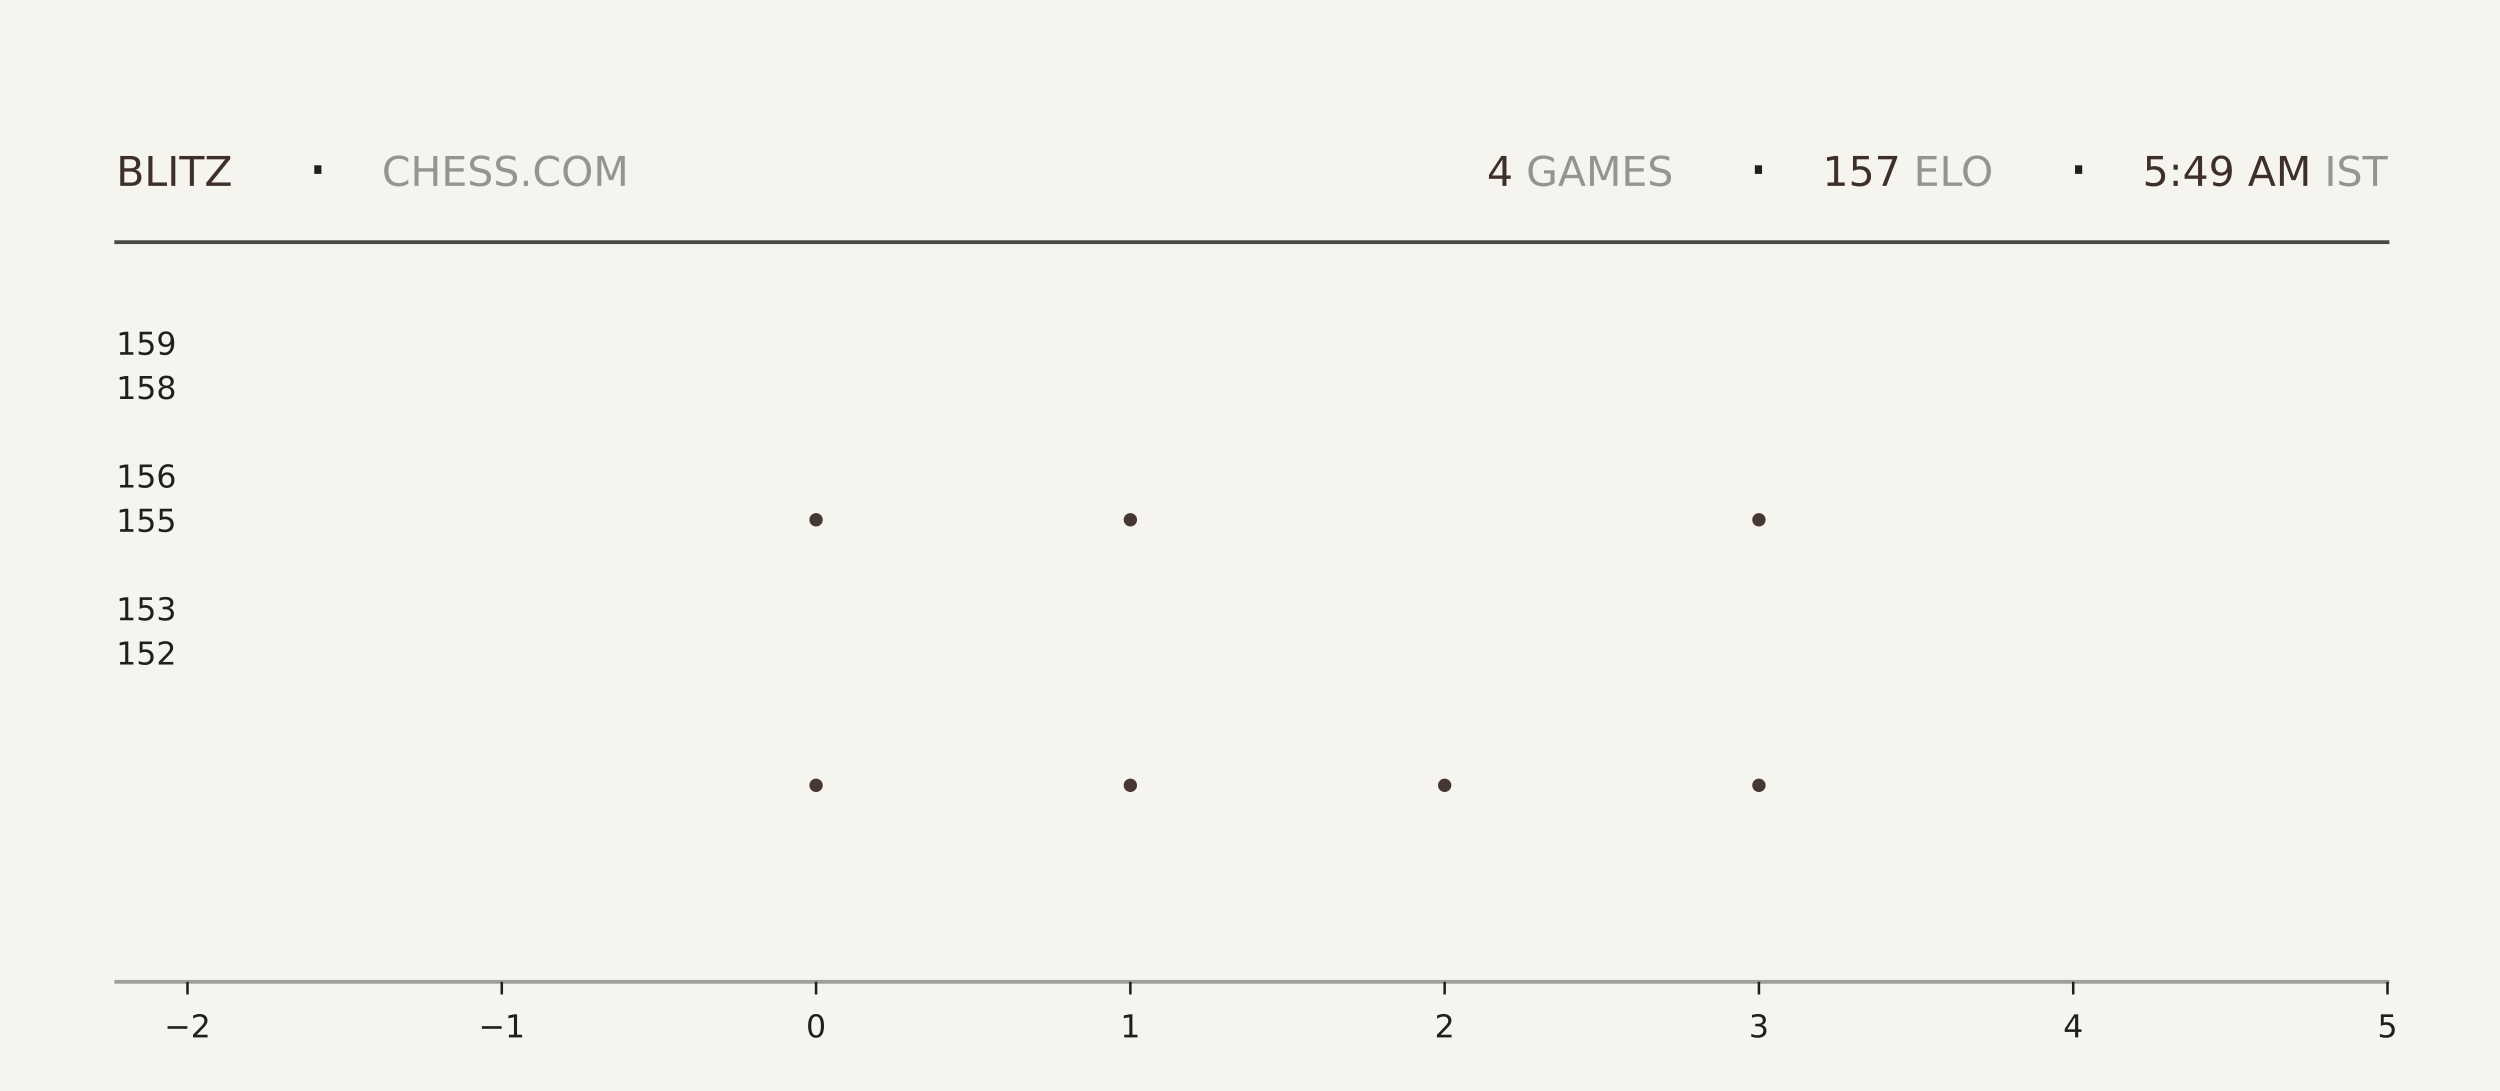
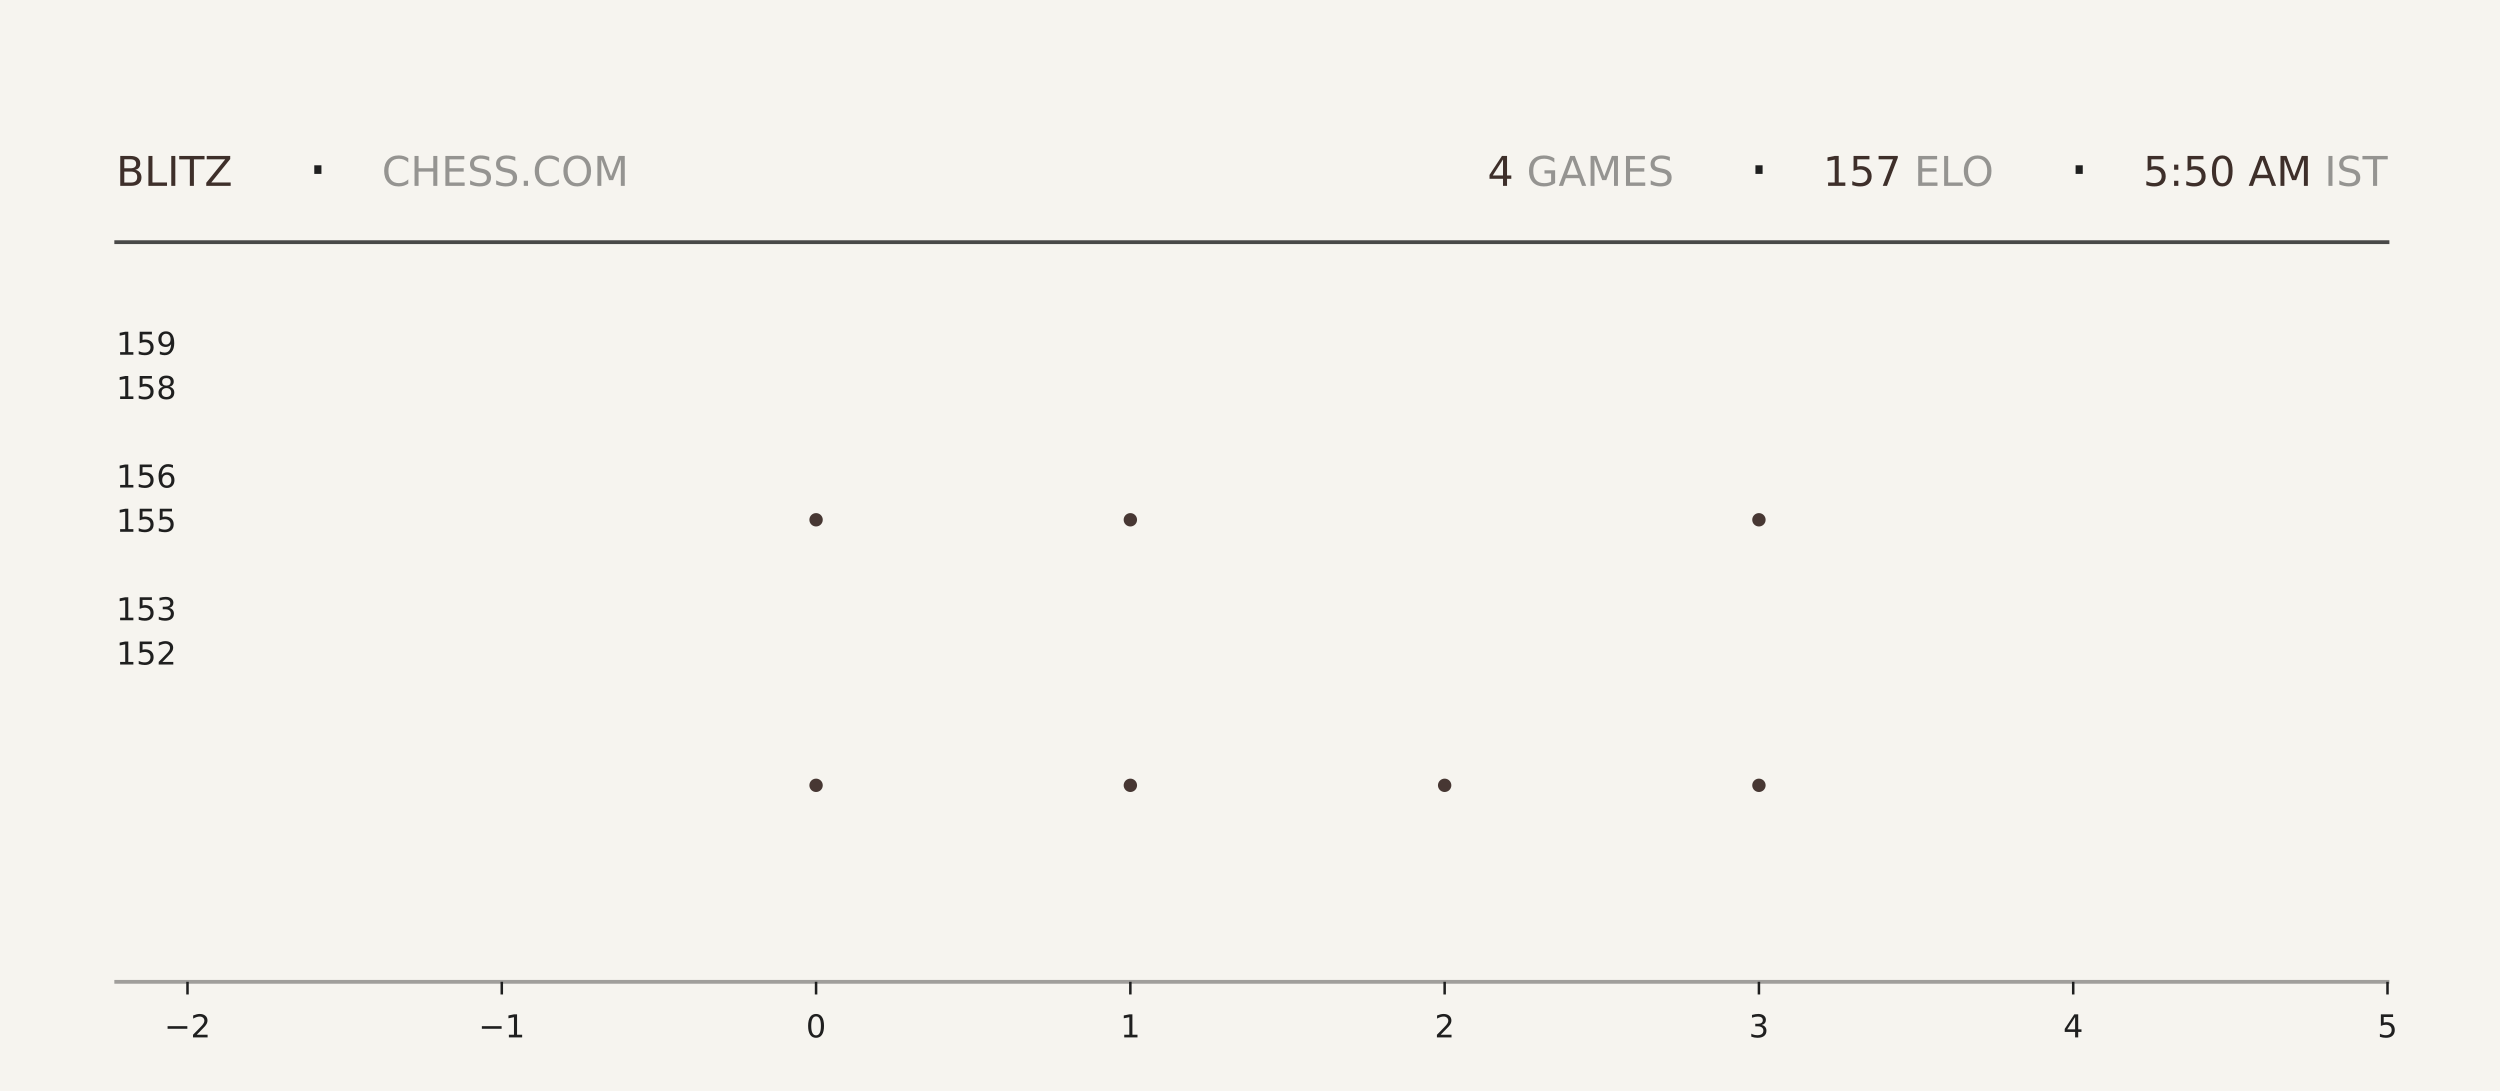
<svg xmlns="http://www.w3.org/2000/svg" xmlns:xlink="http://www.w3.org/1999/xlink" width="792pt" height="345.6pt" viewBox="0 0 792 345.6" version="1.1">
  <defs>
    <style type="text/css">*{stroke-linejoin: round; stroke-linecap: butt}</style>
  </defs>
  <g id="figure_1">
    <g id="patch_1">
      <path d="M 0 345.6  L 792 345.6  L 792 0  L 0 0  z " style="fill: #f6f4ef" />
    </g>
    <g id="axes_1">
      <g id="patch_2">
        <path d="M 59.4 311.04  L 756.36 311.04  L 756.36 103.68  L 59.4 103.68  z " style="fill: #f6f4ef" />
      </g>
      <g id="PathCollection_1">
        <defs>
-           <path id="m71ffae1857" d="M 0 2.121  C 0.563 2.121 1.102 1.898 1.5 1.5  C 1.898 1.102 2.121 0.563 2.121 0  C 2.121 -0.563 1.898 -1.102 1.5 -1.5  C 1.102 -1.898 0.563 -2.121 0 -2.121  C -0.563 -2.121 -1.102 -1.898 -1.5 -1.5  C -1.898 -1.102 -2.121 -0.563 -2.121 0  C -2.121 0.563 -1.898 1.102 -1.5 1.5  C -1.102 1.898 -0.563 2.121 0 2.121  z " />
-         </defs>
-         <g clip-path="url(#p0ff4e439d2)">
-           <use xlink:href="#m71ffae1857" x="258.531" y="248.79" style="fill: #3e2f2a; fill-opacity: 0.95" />
-           <use xlink:href="#m71ffae1857" x="258.531" y="164.668" style="fill: #3e2f2a; fill-opacity: 0.95" />
+           <path id="mc6d9239e97" d="M 0 2.121  C 0.563 2.121 1.102 1.898 1.5 1.5  C 1.898 1.102 2.121 0.563 2.121 0  C 2.121 -0.563 1.898 -1.102 1.5 -1.5  C 1.102 -1.898 0.563 -2.121 0 -2.121  C -0.563 -2.121 -1.102 -1.898 -1.5 -1.5  C -1.898 -1.102 -2.121 -0.563 -2.121 0  C -2.121 0.563 -1.898 1.102 -1.5 1.5  C -1.102 1.898 -0.563 2.121 0 2.121  z " />
+         </defs>
+         <g clip-path="url(#pad2b7f2a69)">
+           <use xlink:href="#mc6d9239e97" x="258.531" y="248.79" style="fill: #3e2f2a; fill-opacity: 0.95" />
+           <use xlink:href="#mc6d9239e97" x="258.531" y="164.668" style="fill: #3e2f2a; fill-opacity: 0.95" />
        </g>
      </g>
      <g id="PathCollection_2">
-         <g clip-path="url(#p0ff4e439d2)">
-           <use xlink:href="#m71ffae1857" x="358.097" y="248.79" style="fill: #3e2f2a; fill-opacity: 0.95" />
-           <use xlink:href="#m71ffae1857" x="358.097" y="164.668" style="fill: #3e2f2a; fill-opacity: 0.95" />
-           <use xlink:href="#m71ffae1857" x="358.097" y="80.547" style="fill: #3e2f2a; fill-opacity: 0.95" />
+         <g clip-path="url(#pad2b7f2a69)">
+           <use xlink:href="#mc6d9239e97" x="358.097" y="248.79" style="fill: #3e2f2a; fill-opacity: 0.95" />
+           <use xlink:href="#mc6d9239e97" x="358.097" y="164.668" style="fill: #3e2f2a; fill-opacity: 0.95" />
+           <use xlink:href="#mc6d9239e97" x="358.097" y="80.547" style="fill: #3e2f2a; fill-opacity: 0.95" />
        </g>
      </g>
      <g id="PathCollection_3">
-         <g clip-path="url(#p0ff4e439d2)">
-           <use xlink:href="#m71ffae1857" x="457.663" y="248.79" style="fill: #3e2f2a; fill-opacity: 0.95" />
+         <g clip-path="url(#pad2b7f2a69)">
+           <use xlink:href="#mc6d9239e97" x="457.663" y="248.79" style="fill: #3e2f2a; fill-opacity: 0.95" />
        </g>
      </g>
      <g id="PathCollection_4">
-         <g clip-path="url(#p0ff4e439d2)">
-           <use xlink:href="#m71ffae1857" x="557.229" y="248.79" style="fill: #3e2f2a; fill-opacity: 0.95" />
-           <use xlink:href="#m71ffae1857" x="557.229" y="164.668" style="fill: #3e2f2a; fill-opacity: 0.95" />
-           <use xlink:href="#m71ffae1857" x="557.229" y="80.547" style="fill: #3e2f2a; fill-opacity: 0.95" />
+         <g clip-path="url(#pad2b7f2a69)">
+           <use xlink:href="#mc6d9239e97" x="557.229" y="248.79" style="fill: #3e2f2a; fill-opacity: 0.95" />
+           <use xlink:href="#mc6d9239e97" x="557.229" y="164.668" style="fill: #3e2f2a; fill-opacity: 0.95" />
+           <use xlink:href="#mc6d9239e97" x="557.229" y="80.547" style="fill: #3e2f2a; fill-opacity: 0.95" />
        </g>
      </g>
      <g id="matplotlib.axis_1">
        <g id="xtick_1">
          <g id="line2d_1">
            <defs>
-               <path id="m0a36297e95" d="M 0 0  L 0 4  " style="stroke: #1f1f1f; stroke-width: 0.8" />
+               <path id="m2f3ec7cfb1" d="M 0 0  L 0 4  " style="stroke: #1f1f1f; stroke-width: 0.8" />
            </defs>
            <g>
-               <use xlink:href="#m0a36297e95" x="59.4" y="311.04" style="fill: #1f1f1f; stroke: #1f1f1f; stroke-width: 0.8" />
+               <use xlink:href="#m2f3ec7cfb1" x="59.4" y="311.04" style="fill: #1f1f1f; stroke: #1f1f1f; stroke-width: 0.8" />
            </g>
          </g>
          <g id="text_1">
            <g style="fill: #1f1f1f" transform="translate(52.02891 328.6384) scale(0.1 -0.1)">
              <defs>
                <path id="DejaVuSans-2212" d="M 678 2272  L 4684 2272  L 4684 1741  L 678 1741  L 678 2272  z " transform="scale(0.015625)" />
                <path id="DejaVuSans-32" d="M 1228 531  L 3431 531  L 3431 0  L 469 0  L 469 531  Q 828 903 1448 1529  Q 2069 2156 2228 2338  Q 2531 2678 2651 2914  Q 2772 3150 2772 3378  Q 2772 3750 2511 3984  Q 2250 4219 1831 4219  Q 1534 4219 1204 4116  Q 875 4013 500 3803  L 500 4441  Q 881 4594 1212 4672  Q 1544 4750 1819 4750  Q 2544 4750 2975 4387  Q 3406 4025 3406 3419  Q 3406 3131 3298 2873  Q 3191 2616 2906 2266  Q 2828 2175 2409 1742  Q 1991 1309 1228 531  z " transform="scale(0.015625)" />
              </defs>
              <use xlink:href="#DejaVuSans-2212" />
              <use xlink:href="#DejaVuSans-32" transform="translate(83.78906 0)" />
            </g>
          </g>
        </g>
        <g id="xtick_2">
          <g id="line2d_2">
            <g>
-               <use xlink:href="#m0a36297e95" x="158.966" y="311.04" style="fill: #1f1f1f; stroke: #1f1f1f; stroke-width: 0.8" />
+               <use xlink:href="#m2f3ec7cfb1" x="158.966" y="311.04" style="fill: #1f1f1f; stroke: #1f1f1f; stroke-width: 0.8" />
            </g>
          </g>
          <g id="text_2">
            <g style="fill: #1f1f1f" transform="translate(151.5946 328.6384) scale(0.1 -0.1)">
              <defs>
                <path id="DejaVuSans-31" d="M 794 531  L 1825 531  L 1825 4091  L 703 3866  L 703 4441  L 1819 4666  L 2450 4666  L 2450 531  L 3481 531  L 3481 0  L 794 0  L 794 531  z " transform="scale(0.015625)" />
              </defs>
              <use xlink:href="#DejaVuSans-2212" />
              <use xlink:href="#DejaVuSans-31" transform="translate(83.78906 0)" />
            </g>
          </g>
        </g>
        <g id="xtick_3">
          <g id="line2d_3">
            <g>
-               <use xlink:href="#m0a36297e95" x="258.531" y="311.04" style="fill: #1f1f1f; stroke: #1f1f1f; stroke-width: 0.8" />
+               <use xlink:href="#m2f3ec7cfb1" x="258.531" y="311.04" style="fill: #1f1f1f; stroke: #1f1f1f; stroke-width: 0.8" />
            </g>
          </g>
          <g id="text_3">
            <g style="fill: #1f1f1f" transform="translate(255.3502 328.6384) scale(0.1 -0.1)">
              <defs>
                <path id="DejaVuSans-30" d="M 2034 4250  Q 1547 4250 1301 3770  Q 1056 3291 1056 2328  Q 1056 1369 1301 889  Q 1547 409 2034 409  Q 2525 409 2770 889  Q 3016 1369 3016 2328  Q 3016 3291 2770 3770  Q 2525 4250 2034 4250  z M 2034 4750  Q 2819 4750 3233 4129  Q 3647 3509 3647 2328  Q 3647 1150 3233 529  Q 2819 -91 2034 -91  Q 1250 -91 836 529  Q 422 1150 422 2328  Q 422 3509 836 4129  Q 1250 4750 2034 4750  z " transform="scale(0.015625)" />
              </defs>
              <use xlink:href="#DejaVuSans-30" />
            </g>
          </g>
        </g>
        <g id="xtick_4">
          <g id="line2d_4">
            <g>
-               <use xlink:href="#m0a36297e95" x="358.097" y="311.04" style="fill: #1f1f1f; stroke: #1f1f1f; stroke-width: 0.8" />
+               <use xlink:href="#m2f3ec7cfb1" x="358.097" y="311.04" style="fill: #1f1f1f; stroke: #1f1f1f; stroke-width: 0.8" />
            </g>
          </g>
          <g id="text_4">
            <g style="fill: #1f1f1f" transform="translate(354.9159 328.6384) scale(0.1 -0.1)">
              <use xlink:href="#DejaVuSans-31" />
            </g>
          </g>
        </g>
        <g id="xtick_5">
          <g id="line2d_5">
            <g>
-               <use xlink:href="#m0a36297e95" x="457.663" y="311.04" style="fill: #1f1f1f; stroke: #1f1f1f; stroke-width: 0.8" />
+               <use xlink:href="#m2f3ec7cfb1" x="457.663" y="311.04" style="fill: #1f1f1f; stroke: #1f1f1f; stroke-width: 0.8" />
            </g>
          </g>
          <g id="text_5">
            <g style="fill: #1f1f1f" transform="translate(454.4816 328.6384) scale(0.1 -0.1)">
              <use xlink:href="#DejaVuSans-32" />
            </g>
          </g>
        </g>
        <g id="xtick_6">
          <g id="line2d_6">
            <g>
-               <use xlink:href="#m0a36297e95" x="557.229" y="311.04" style="fill: #1f1f1f; stroke: #1f1f1f; stroke-width: 0.8" />
+               <use xlink:href="#m2f3ec7cfb1" x="557.229" y="311.04" style="fill: #1f1f1f; stroke: #1f1f1f; stroke-width: 0.8" />
            </g>
          </g>
          <g id="text_6">
            <g style="fill: #1f1f1f" transform="translate(554.0473 328.6384) scale(0.1 -0.1)">
              <defs>
                <path id="DejaVuSans-33" d="M 2597 2516  Q 3050 2419 3304 2112  Q 3559 1806 3559 1356  Q 3559 666 3084 287  Q 2609 -91 1734 -91  Q 1441 -91 1130 -33  Q 819 25 488 141  L 488 750  Q 750 597 1062 519  Q 1375 441 1716 441  Q 2309 441 2620 675  Q 2931 909 2931 1356  Q 2931 1769 2642 2001  Q 2353 2234 1838 2234  L 1294 2234  L 1294 2753  L 1863 2753  Q 2328 2753 2575 2939  Q 2822 3125 2822 3475  Q 2822 3834 2567 4026  Q 2313 4219 1838 4219  Q 1578 4219 1281 4162  Q 984 4106 628 3988  L 628 4550  Q 988 4650 1302 4700  Q 1616 4750 1894 4750  Q 2613 4750 3031 4423  Q 3450 4097 3450 3541  Q 3450 3153 3228 2886  Q 3006 2619 2597 2516  z " transform="scale(0.015625)" />
              </defs>
              <use xlink:href="#DejaVuSans-33" />
            </g>
          </g>
        </g>
        <g id="xtick_7">
          <g id="line2d_7">
            <g>
-               <use xlink:href="#m0a36297e95" x="656.794" y="311.04" style="fill: #1f1f1f; stroke: #1f1f1f; stroke-width: 0.8" />
+               <use xlink:href="#m2f3ec7cfb1" x="656.794" y="311.04" style="fill: #1f1f1f; stroke: #1f1f1f; stroke-width: 0.8" />
            </g>
          </g>
          <g id="text_7">
            <g style="fill: #1f1f1f" transform="translate(653.613 328.6384) scale(0.1 -0.1)">
              <defs>
                <path id="DejaVuSans-34" d="M 2419 4116  L 825 1625  L 2419 1625  L 2419 4116  z M 2253 4666  L 3047 4666  L 3047 1625  L 3713 1625  L 3713 1100  L 3047 1100  L 3047 0  L 2419 0  L 2419 1100  L 313 1100  L 313 1709  L 2253 4666  z " transform="scale(0.015625)" />
              </defs>
              <use xlink:href="#DejaVuSans-34" />
            </g>
          </g>
        </g>
        <g id="xtick_8">
          <g id="line2d_8">
            <g>
-               <use xlink:href="#m0a36297e95" x="756.36" y="311.04" style="fill: #1f1f1f; stroke: #1f1f1f; stroke-width: 0.8" />
+               <use xlink:href="#m2f3ec7cfb1" x="756.36" y="311.04" style="fill: #1f1f1f; stroke: #1f1f1f; stroke-width: 0.8" />
            </g>
          </g>
          <g id="text_8">
            <g style="fill: #1f1f1f" transform="translate(753.1788 328.6384) scale(0.1 -0.1)">
              <defs>
                <path id="DejaVuSans-35" d="M 691 4666  L 3169 4666  L 3169 4134  L 1269 4134  L 1269 2991  Q 1406 3038 1543 3061  Q 1681 3084 1819 3084  Q 2600 3084 3056 2656  Q 3513 2228 3513 1497  Q 3513 744 3044 326  Q 2575 -91 1722 -91  Q 1428 -91 1123 -41  Q 819 9 494 109  L 494 744  Q 775 591 1075 516  Q 1375 441 1709 441  Q 2250 441 2565 725  Q 2881 1009 2881 1497  Q 2881 1984 2565 2268  Q 2250 2553 1709 2553  Q 1456 2553 1204 2497  Q 953 2441 691 2322  L 691 4666  z " transform="scale(0.015625)" />
              </defs>
              <use xlink:href="#DejaVuSans-35" />
            </g>
          </g>
        </g>
      </g>
      <g id="matplotlib.axis_2">
        <g id="ytick_1">
          <g id="line2d_9" />
          <g id="text_9">
            <g style="fill: #1f1f1f" transform="translate(36.8125 210.5283) scale(0.1 -0.1)">
              <use xlink:href="#DejaVuSans-31" />
              <use xlink:href="#DejaVuSans-35" transform="translate(63.62305 0)" />
              <use xlink:href="#DejaVuSans-32" transform="translate(127.2461 0)" />
            </g>
          </g>
        </g>
        <g id="ytick_2">
          <g id="line2d_10" />
          <g id="text_10">
            <g style="fill: #1f1f1f" transform="translate(36.8125 196.508) scale(0.1 -0.1)">
              <use xlink:href="#DejaVuSans-31" />
              <use xlink:href="#DejaVuSans-35" transform="translate(63.62305 0)" />
              <use xlink:href="#DejaVuSans-33" transform="translate(127.2461 0)" />
            </g>
          </g>
        </g>
        <g id="ytick_3">
          <g id="line2d_11" />
          <g id="text_11">
            <g style="fill: #1f1f1f" transform="translate(36.8125 168.4675) scale(0.1 -0.1)">
              <use xlink:href="#DejaVuSans-31" />
              <use xlink:href="#DejaVuSans-35" transform="translate(63.62305 0)" />
              <use xlink:href="#DejaVuSans-35" transform="translate(127.2461 0)" />
            </g>
          </g>
        </g>
        <g id="ytick_4">
          <g id="line2d_12" />
          <g id="text_12">
            <g style="fill: #1f1f1f" transform="translate(36.8125 154.4472) scale(0.1 -0.1)">
              <defs>
                <path id="DejaVuSans-36" d="M 2113 2584  Q 1688 2584 1439 2293  Q 1191 2003 1191 1497  Q 1191 994 1439 701  Q 1688 409 2113 409  Q 2538 409 2786 701  Q 3034 994 3034 1497  Q 3034 2003 2786 2293  Q 2538 2584 2113 2584  z M 3366 4563  L 3366 3988  Q 3128 4100 2886 4159  Q 2644 4219 2406 4219  Q 1781 4219 1451 3797  Q 1122 3375 1075 2522  Q 1259 2794 1537 2939  Q 1816 3084 2150 3084  Q 2853 3084 3261 2657  Q 3669 2231 3669 1497  Q 3669 778 3244 343  Q 2819 -91 2113 -91  Q 1303 -91 875 529  Q 447 1150 447 2328  Q 447 3434 972 4092  Q 1497 4750 2381 4750  Q 2619 4750 2861 4703  Q 3103 4656 3366 4563  z " transform="scale(0.015625)" />
              </defs>
              <use xlink:href="#DejaVuSans-31" />
              <use xlink:href="#DejaVuSans-35" transform="translate(63.62305 0)" />
              <use xlink:href="#DejaVuSans-36" transform="translate(127.2461 0)" />
            </g>
          </g>
        </g>
        <g id="ytick_5">
          <g id="line2d_13" />
          <g id="text_13">
            <g style="fill: #1f1f1f" transform="translate(36.8125 126.4066) scale(0.1 -0.1)">
              <defs>
                <path id="DejaVuSans-38" d="M 2034 2216  Q 1584 2216 1326 1975  Q 1069 1734 1069 1313  Q 1069 891 1326 650  Q 1584 409 2034 409  Q 2484 409 2743 651  Q 3003 894 3003 1313  Q 3003 1734 2745 1975  Q 2488 2216 2034 2216  z M 1403 2484  Q 997 2584 770 2862  Q 544 3141 544 3541  Q 544 4100 942 4425  Q 1341 4750 2034 4750  Q 2731 4750 3128 4425  Q 3525 4100 3525 3541  Q 3525 3141 3298 2862  Q 3072 2584 2669 2484  Q 3125 2378 3379 2068  Q 3634 1759 3634 1313  Q 3634 634 3220 271  Q 2806 -91 2034 -91  Q 1263 -91 848 271  Q 434 634 434 1313  Q 434 1759 690 2068  Q 947 2378 1403 2484  z M 1172 3481  Q 1172 3119 1398 2916  Q 1625 2713 2034 2713  Q 2441 2713 2670 2916  Q 2900 3119 2900 3481  Q 2900 3844 2670 4047  Q 2441 4250 2034 4250  Q 1625 4250 1398 4047  Q 1172 3844 1172 3481  z " transform="scale(0.015625)" />
              </defs>
              <use xlink:href="#DejaVuSans-31" />
              <use xlink:href="#DejaVuSans-35" transform="translate(63.62305 0)" />
              <use xlink:href="#DejaVuSans-38" transform="translate(127.2461 0)" />
            </g>
          </g>
        </g>
        <g id="ytick_6">
          <g id="line2d_14" />
          <g id="text_14">
            <g style="fill: #1f1f1f" transform="translate(36.8125 112.3863) scale(0.1 -0.1)">
              <defs>
                <path id="DejaVuSans-39" d="M 703 97  L 703 672  Q 941 559 1184 500  Q 1428 441 1663 441  Q 2288 441 2617 861  Q 2947 1281 2994 2138  Q 2813 1869 2534 1725  Q 2256 1581 1919 1581  Q 1219 1581 811 2004  Q 403 2428 403 3163  Q 403 3881 828 4315  Q 1253 4750 1959 4750  Q 2769 4750 3195 4129  Q 3622 3509 3622 2328  Q 3622 1225 3098 567  Q 2575 -91 1691 -91  Q 1453 -91 1209 -44  Q 966 3 703 97  z M 1959 2075  Q 2384 2075 2632 2365  Q 2881 2656 2881 3163  Q 2881 3666 2632 3958  Q 2384 4250 1959 4250  Q 1534 4250 1286 3958  Q 1038 3666 1038 3163  Q 1038 2656 1286 2365  Q 1534 2075 1959 2075  z " transform="scale(0.015625)" />
              </defs>
              <use xlink:href="#DejaVuSans-31" />
              <use xlink:href="#DejaVuSans-35" transform="translate(63.62305 0)" />
              <use xlink:href="#DejaVuSans-39" transform="translate(127.2461 0)" />
            </g>
          </g>
        </g>
      </g>
    </g>
    <g id="line2d_15">
      <path d="M 36.82 76.723  L 756.36 76.723  " style="fill: none; stroke: #1f1f1f; stroke-opacity: 0.8; stroke-width: 1.2; stroke-linecap: square" />
    </g>
    <g id="line2d_16">
      <path d="M 36.82 311.04  L 756.36 311.04  " style="fill: none; stroke: #1f1f1f; stroke-opacity: 0.4; stroke-width: 1.2; stroke-linecap: square" />
    </g>
    <g id="text_15">
      <g style="fill: #3e2f2a" transform="translate(36.82 58.88319) scale(0.13 -0.13)">
        <defs>
          <path id="DejaVuSans-42" d="M 1259 2228  L 1259 519  L 2272 519  Q 2781 519 3026 730  Q 3272 941 3272 1375  Q 3272 1813 3026 2020  Q 2781 2228 2272 2228  L 1259 2228  z M 1259 4147  L 1259 2741  L 2194 2741  Q 2656 2741 2882 2914  Q 3109 3088 3109 3444  Q 3109 3797 2882 3972  Q 2656 4147 2194 4147  L 1259 4147  z M 628 4666  L 2241 4666  Q 2963 4666 3353 4366  Q 3744 4066 3744 3513  Q 3744 3084 3544 2831  Q 3344 2578 2956 2516  Q 3422 2416 3680 2098  Q 3938 1781 3938 1306  Q 3938 681 3513 340  Q 3088 0 2303 0  L 628 0  L 628 4666  z " transform="scale(0.015625)" />
          <path id="DejaVuSans-4c" d="M 628 4666  L 1259 4666  L 1259 531  L 3531 531  L 3531 0  L 628 0  L 628 4666  z " transform="scale(0.015625)" />
          <path id="DejaVuSans-49" d="M 628 4666  L 1259 4666  L 1259 0  L 628 0  L 628 4666  z " transform="scale(0.015625)" />
          <path id="DejaVuSans-54" d="M -19 4666  L 3928 4666  L 3928 4134  L 2272 4134  L 2272 0  L 1638 0  L 1638 4134  L -19 4134  L -19 4666  z " transform="scale(0.015625)" />
          <path id="DejaVuSans-5a" d="M 359 4666  L 4025 4666  L 4025 4184  L 1075 531  L 4097 531  L 4097 0  L 288 0  L 288 481  L 3238 4134  L 359 4134  L 359 4666  z " transform="scale(0.015625)" />
        </defs>
        <use xlink:href="#DejaVuSans-42" />
        <use xlink:href="#DejaVuSans-4c" transform="translate(68.60352 0)" />
        <use xlink:href="#DejaVuSans-49" transform="translate(124.3164 0)" />
        <use xlink:href="#DejaVuSans-54" transform="translate(153.8086 0)" />
        <use xlink:href="#DejaVuSans-5a" transform="translate(214.8926 0)" />
      </g>
    </g>
    <g id="text_16">
      <g style="fill: #1f1f1f" transform="translate(97.21 61.36662) scale(0.22 -0.22)">
        <defs>
          <path id="DejaVuSans-b7" d="M 684 2619  L 1344 2619  L 1344 1825  L 684 1825  L 684 2619  z " transform="scale(0.015625)" />
        </defs>
        <use xlink:href="#DejaVuSans-b7" />
      </g>
    </g>
    <g id="text_17">
      <g style="fill: #1f1f1f; opacity: 0.45" transform="translate(120.97 58.88319) scale(0.13 -0.13)">
        <defs>
          <path id="DejaVuSans-43" d="M 4122 4306  L 4122 3641  Q 3803 3938 3442 4084  Q 3081 4231 2675 4231  Q 1875 4231 1450 3742  Q 1025 3253 1025 2328  Q 1025 1406 1450 917  Q 1875 428 2675 428  Q 3081 428 3442 575  Q 3803 722 4122 1019  L 4122 359  Q 3791 134 3420 21  Q 3050 -91 2638 -91  Q 1578 -91 968 557  Q 359 1206 359 2328  Q 359 3453 968 4101  Q 1578 4750 2638 4750  Q 3056 4750 3426 4639  Q 3797 4528 4122 4306  z " transform="scale(0.015625)" />
          <path id="DejaVuSans-48" d="M 628 4666  L 1259 4666  L 1259 2753  L 3553 2753  L 3553 4666  L 4184 4666  L 4184 0  L 3553 0  L 3553 2222  L 1259 2222  L 1259 0  L 628 0  L 628 4666  z " transform="scale(0.015625)" />
          <path id="DejaVuSans-45" d="M 628 4666  L 3578 4666  L 3578 4134  L 1259 4134  L 1259 2753  L 3481 2753  L 3481 2222  L 1259 2222  L 1259 531  L 3634 531  L 3634 0  L 628 0  L 628 4666  z " transform="scale(0.015625)" />
          <path id="DejaVuSans-53" d="M 3425 4513  L 3425 3897  Q 3066 4069 2747 4153  Q 2428 4238 2131 4238  Q 1616 4238 1336 4038  Q 1056 3838 1056 3469  Q 1056 3159 1242 3001  Q 1428 2844 1947 2747  L 2328 2669  Q 3034 2534 3370 2195  Q 3706 1856 3706 1288  Q 3706 609 3251 259  Q 2797 -91 1919 -91  Q 1588 -91 1214 -16  Q 841 59 441 206  L 441 856  Q 825 641 1194 531  Q 1563 422 1919 422  Q 2459 422 2753 634  Q 3047 847 3047 1241  Q 3047 1584 2836 1778  Q 2625 1972 2144 2069  L 1759 2144  Q 1053 2284 737 2584  Q 422 2884 422 3419  Q 422 4038 858 4394  Q 1294 4750 2059 4750  Q 2388 4750 2728 4690  Q 3069 4631 3425 4513  z " transform="scale(0.015625)" />
          <path id="DejaVuSans-2e" d="M 684 794  L 1344 794  L 1344 0  L 684 0  L 684 794  z " transform="scale(0.015625)" />
          <path id="DejaVuSans-4f" d="M 2522 4238  Q 1834 4238 1429 3725  Q 1025 3213 1025 2328  Q 1025 1447 1429 934  Q 1834 422 2522 422  Q 3209 422 3611 934  Q 4013 1447 4013 2328  Q 4013 3213 3611 3725  Q 3209 4238 2522 4238  z M 2522 4750  Q 3503 4750 4090 4092  Q 4678 3434 4678 2328  Q 4678 1225 4090 567  Q 3503 -91 2522 -91  Q 1538 -91 948 565  Q 359 1222 359 2328  Q 359 3434 948 4092  Q 1538 4750 2522 4750  z " transform="scale(0.015625)" />
          <path id="DejaVuSans-4d" d="M 628 4666  L 1569 4666  L 2759 1491  L 3956 4666  L 4897 4666  L 4897 0  L 4281 0  L 4281 4097  L 3078 897  L 2444 897  L 1241 4097  L 1241 0  L 628 0  L 628 4666  z " transform="scale(0.015625)" />
        </defs>
        <use xlink:href="#DejaVuSans-43" />
        <use xlink:href="#DejaVuSans-48" transform="translate(69.82422 0)" />
        <use xlink:href="#DejaVuSans-45" transform="translate(145.0195 0)" />
        <use xlink:href="#DejaVuSans-53" transform="translate(208.2031 0)" />
        <use xlink:href="#DejaVuSans-53" transform="translate(271.6797 0)" />
        <use xlink:href="#DejaVuSans-2e" transform="translate(335.1562 0)" />
        <use xlink:href="#DejaVuSans-43" transform="translate(366.9434 0)" />
        <use xlink:href="#DejaVuSans-4f" transform="translate(436.7676 0)" />
        <use xlink:href="#DejaVuSans-4d" transform="translate(515.4785 0)" />
      </g>
    </g>
    <g id="text_18">
-       <g style="fill: #3e2f2a" transform="translate(471.06 58.88319) scale(0.13 -0.13)">
+       <g style="fill: #3e2f2a" transform="translate(471.24 58.88319) scale(0.13 -0.13)">
        <use xlink:href="#DejaVuSans-34" />
      </g>
    </g>
    <g id="text_19">
-       <g style="fill: #1f1f1f; opacity: 0.45" transform="translate(479.34 58.88319) scale(0.13 -0.13)">
+       <g style="fill: #1f1f1f; opacity: 0.45" transform="translate(479.52 58.88319) scale(0.13 -0.13)">
        <defs>
          <path id="DejaVuSans-20" transform="scale(0.015625)" />
          <path id="DejaVuSans-47" d="M 3809 666  L 3809 1919  L 2778 1919  L 2778 2438  L 4434 2438  L 4434 434  Q 4069 175 3628 42  Q 3188 -91 2688 -91  Q 1594 -91 976 548  Q 359 1188 359 2328  Q 359 3472 976 4111  Q 1594 4750 2688 4750  Q 3144 4750 3555 4637  Q 3966 4525 4313 4306  L 4313 3634  Q 3963 3931 3569 4081  Q 3175 4231 2741 4231  Q 1884 4231 1454 3753  Q 1025 3275 1025 2328  Q 1025 1384 1454 906  Q 1884 428 2741 428  Q 3075 428 3337 486  Q 3600 544 3809 666  z " transform="scale(0.015625)" />
          <path id="DejaVuSans-41" d="M 2188 4044  L 1331 1722  L 3047 1722  L 2188 4044  z M 1831 4666  L 2547 4666  L 4325 0  L 3669 0  L 3244 1197  L 1141 1197  L 716 0  L 50 0  L 1831 4666  z " transform="scale(0.015625)" />
        </defs>
        <use xlink:href="#DejaVuSans-20" />
        <use xlink:href="#DejaVuSans-47" transform="translate(31.78711 0)" />
        <use xlink:href="#DejaVuSans-41" transform="translate(109.2773 0)" />
        <use xlink:href="#DejaVuSans-4d" transform="translate(177.6855 0)" />
        <use xlink:href="#DejaVuSans-45" transform="translate(263.9648 0)" />
        <use xlink:href="#DejaVuSans-53" transform="translate(327.1484 0)" />
      </g>
    </g>
    <g id="text_20">
-       <g style="fill: #1f1f1f" transform="translate(553.59 61.36662) scale(0.22 -0.22)">
+       <g style="fill: #1f1f1f" transform="translate(553.77 61.36662) scale(0.22 -0.22)">
        <use xlink:href="#DejaVuSans-b7" />
      </g>
    </g>
    <g id="text_21">
-       <g style="fill: #3e2f2a" transform="translate(577.35 58.88319) scale(0.13 -0.13)">
+       <g style="fill: #3e2f2a" transform="translate(577.53 58.88319) scale(0.13 -0.13)">
        <defs>
          <path id="DejaVuSans-37" d="M 525 4666  L 3525 4666  L 3525 4397  L 1831 0  L 1172 0  L 2766 4134  L 525 4134  L 525 4666  z " transform="scale(0.015625)" />
        </defs>
        <use xlink:href="#DejaVuSans-31" />
        <use xlink:href="#DejaVuSans-35" transform="translate(63.62305 0)" />
        <use xlink:href="#DejaVuSans-37" transform="translate(127.2461 0)" />
      </g>
    </g>
    <g id="text_22">
-       <g style="fill: #1f1f1f; opacity: 0.45" transform="translate(602.1 58.88319) scale(0.13 -0.13)">
+       <g style="fill: #1f1f1f; opacity: 0.45" transform="translate(602.28 58.88319) scale(0.13 -0.13)">
        <use xlink:href="#DejaVuSans-20" />
        <use xlink:href="#DejaVuSans-45" transform="translate(31.78711 0)" />
        <use xlink:href="#DejaVuSans-4c" transform="translate(94.9707 0)" />
        <use xlink:href="#DejaVuSans-4f" transform="translate(147.0586 0)" />
      </g>
    </g>
    <g id="text_23">
-       <g style="fill: #1f1f1f" transform="translate(655.02 61.36662) scale(0.22 -0.22)">
+       <g style="fill: #1f1f1f" transform="translate(655.2 61.36662) scale(0.22 -0.22)">
        <use xlink:href="#DejaVuSans-b7" />
      </g>
    </g>
    <g id="text_24">
-       <g style="fill: #3e2f2a" transform="translate(678.78 58.88319) scale(0.13 -0.13)">
+       <g style="fill: #3e2f2a" transform="translate(678.96 58.88319) scale(0.13 -0.13)">
        <defs>
          <path id="DejaVuSans-3a" d="M 750 794  L 1409 794  L 1409 0  L 750 0  L 750 794  z M 750 3309  L 1409 3309  L 1409 2516  L 750 2516  L 750 3309  z " transform="scale(0.015625)" />
        </defs>
        <use xlink:href="#DejaVuSans-35" />
        <use xlink:href="#DejaVuSans-3a" transform="translate(63.62305 0)" />
-         <use xlink:href="#DejaVuSans-34" transform="translate(97.31445 0)" />
-         <use xlink:href="#DejaVuSans-39" transform="translate(160.9375 0)" />
+         <use xlink:href="#DejaVuSans-35" transform="translate(97.31445 0)" />
+         <use xlink:href="#DejaVuSans-30" transform="translate(160.9375 0)" />
        <use xlink:href="#DejaVuSans-20" transform="translate(224.5605 0)" />
        <use xlink:href="#DejaVuSans-41" transform="translate(256.3477 0)" />
        <use xlink:href="#DejaVuSans-4d" transform="translate(324.7559 0)" />
      </g>
    </g>
    <g id="text_25">
      <g style="fill: #1f1f1f; opacity: 0.45" transform="translate(732.24 58.88319) scale(0.13 -0.13)">
        <use xlink:href="#DejaVuSans-20" />
        <use xlink:href="#DejaVuSans-49" transform="translate(31.78711 0)" />
        <use xlink:href="#DejaVuSans-53" transform="translate(61.2793 0)" />
        <use xlink:href="#DejaVuSans-54" transform="translate(124.7559 0)" />
      </g>
    </g>
  </g>
  <defs>
-     <clipPath id="p0ff4e439d2">
+     <clipPath id="pad2b7f2a69">
      <rect x="59.4" y="103.68" width="696.96" height="207.36" />
    </clipPath>
  </defs>
</svg>
